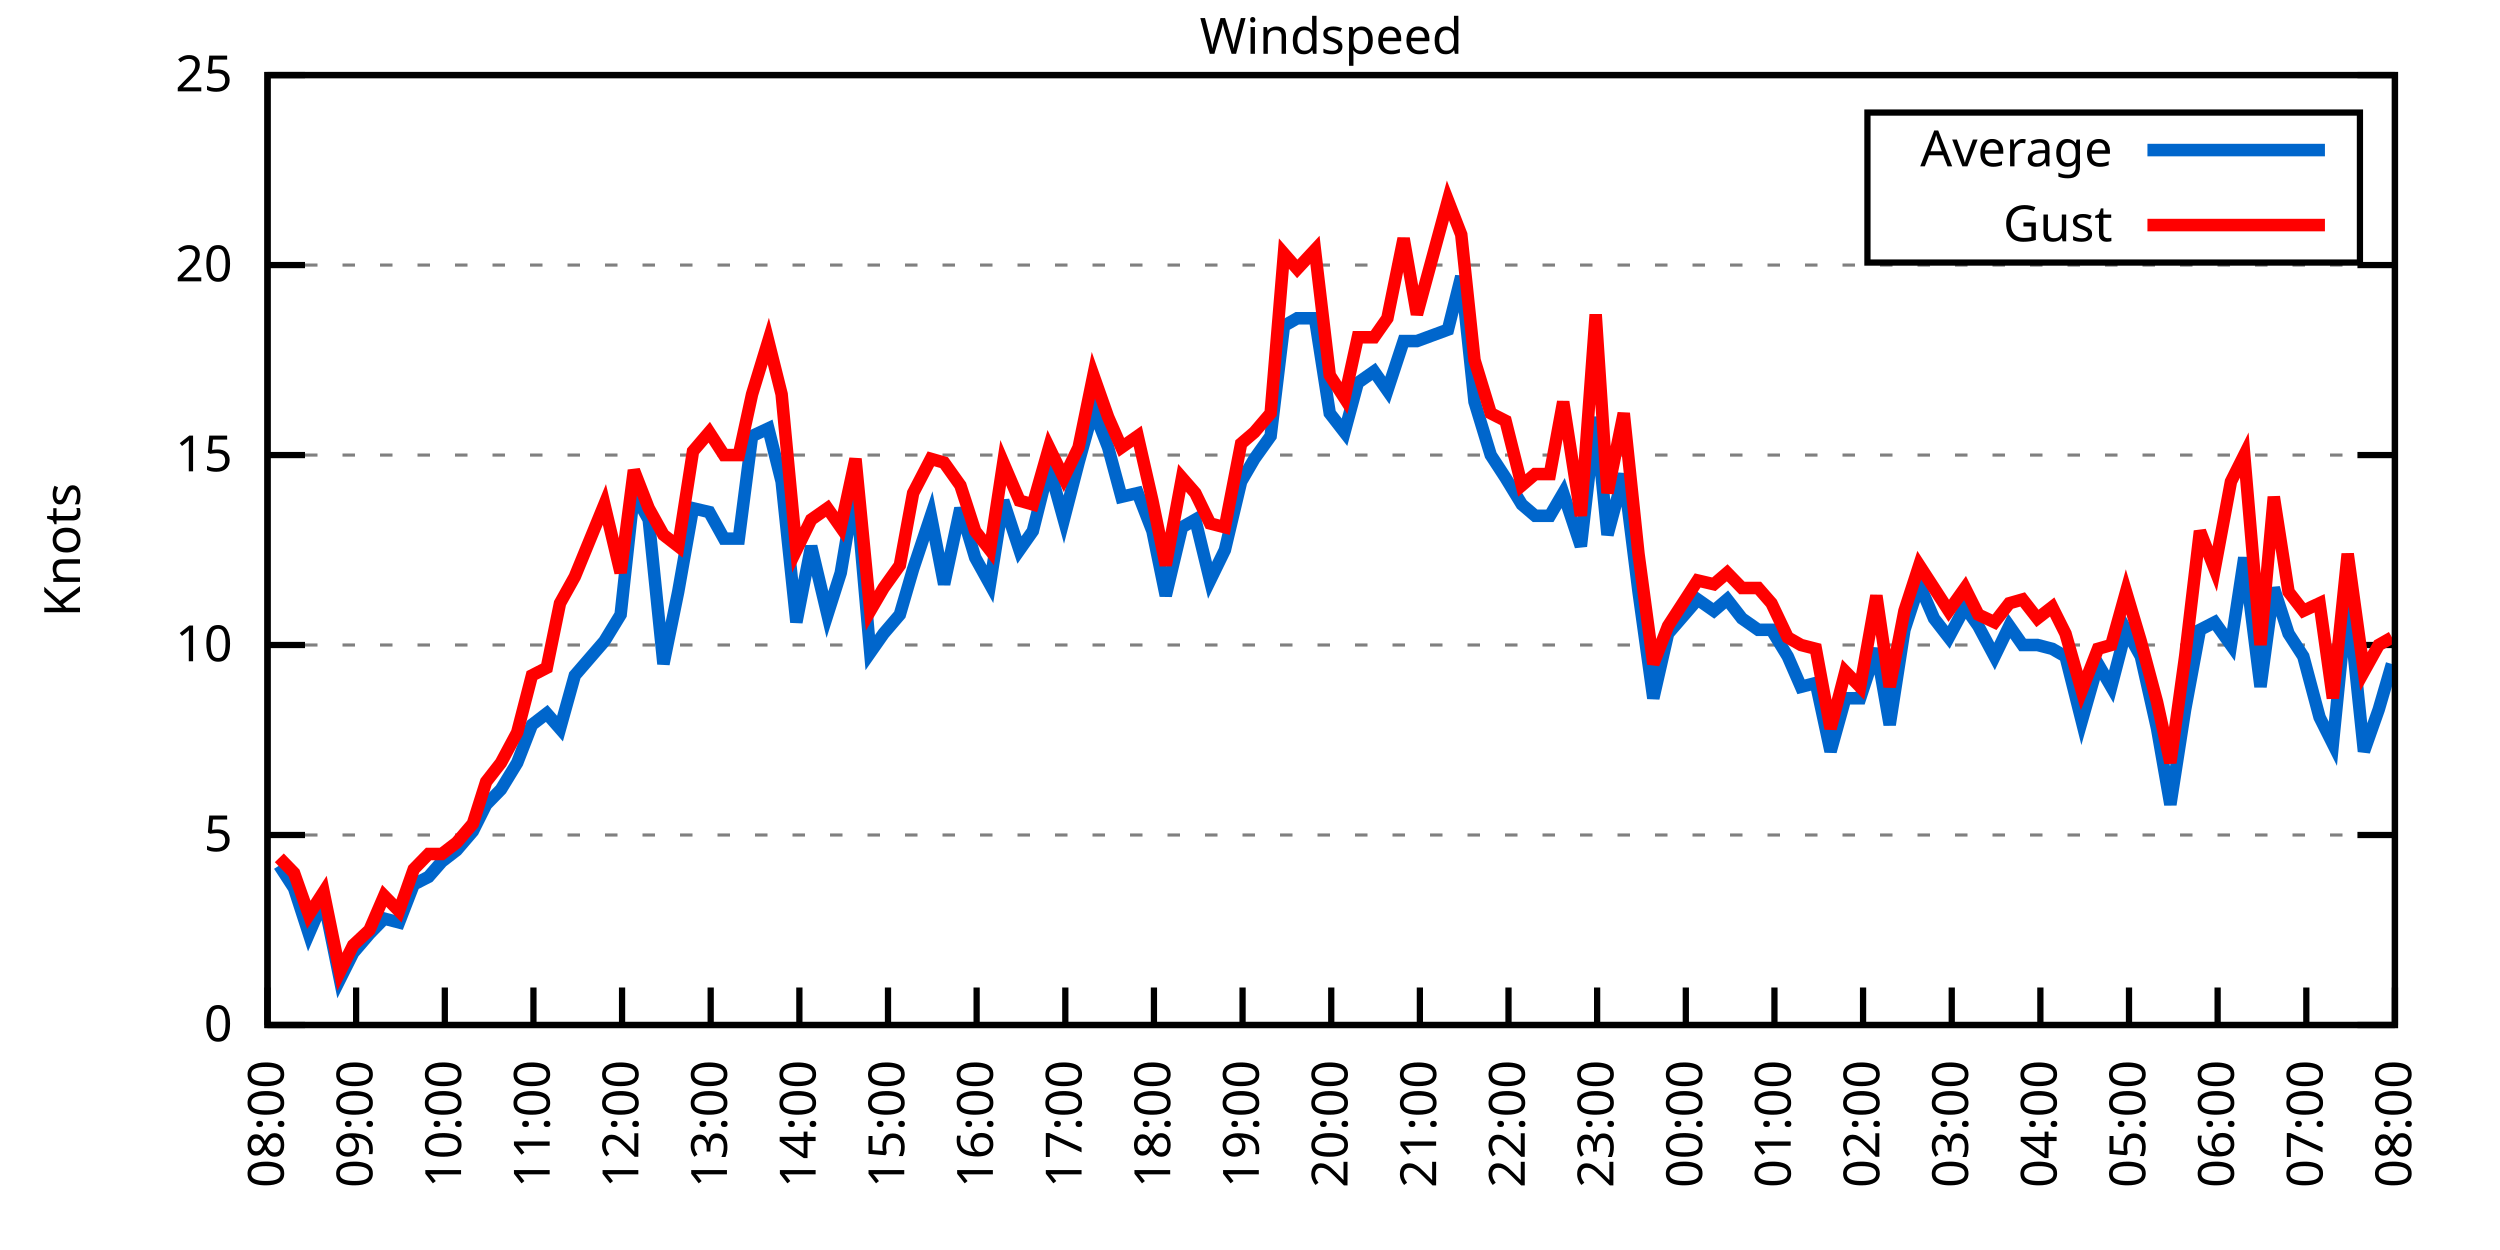
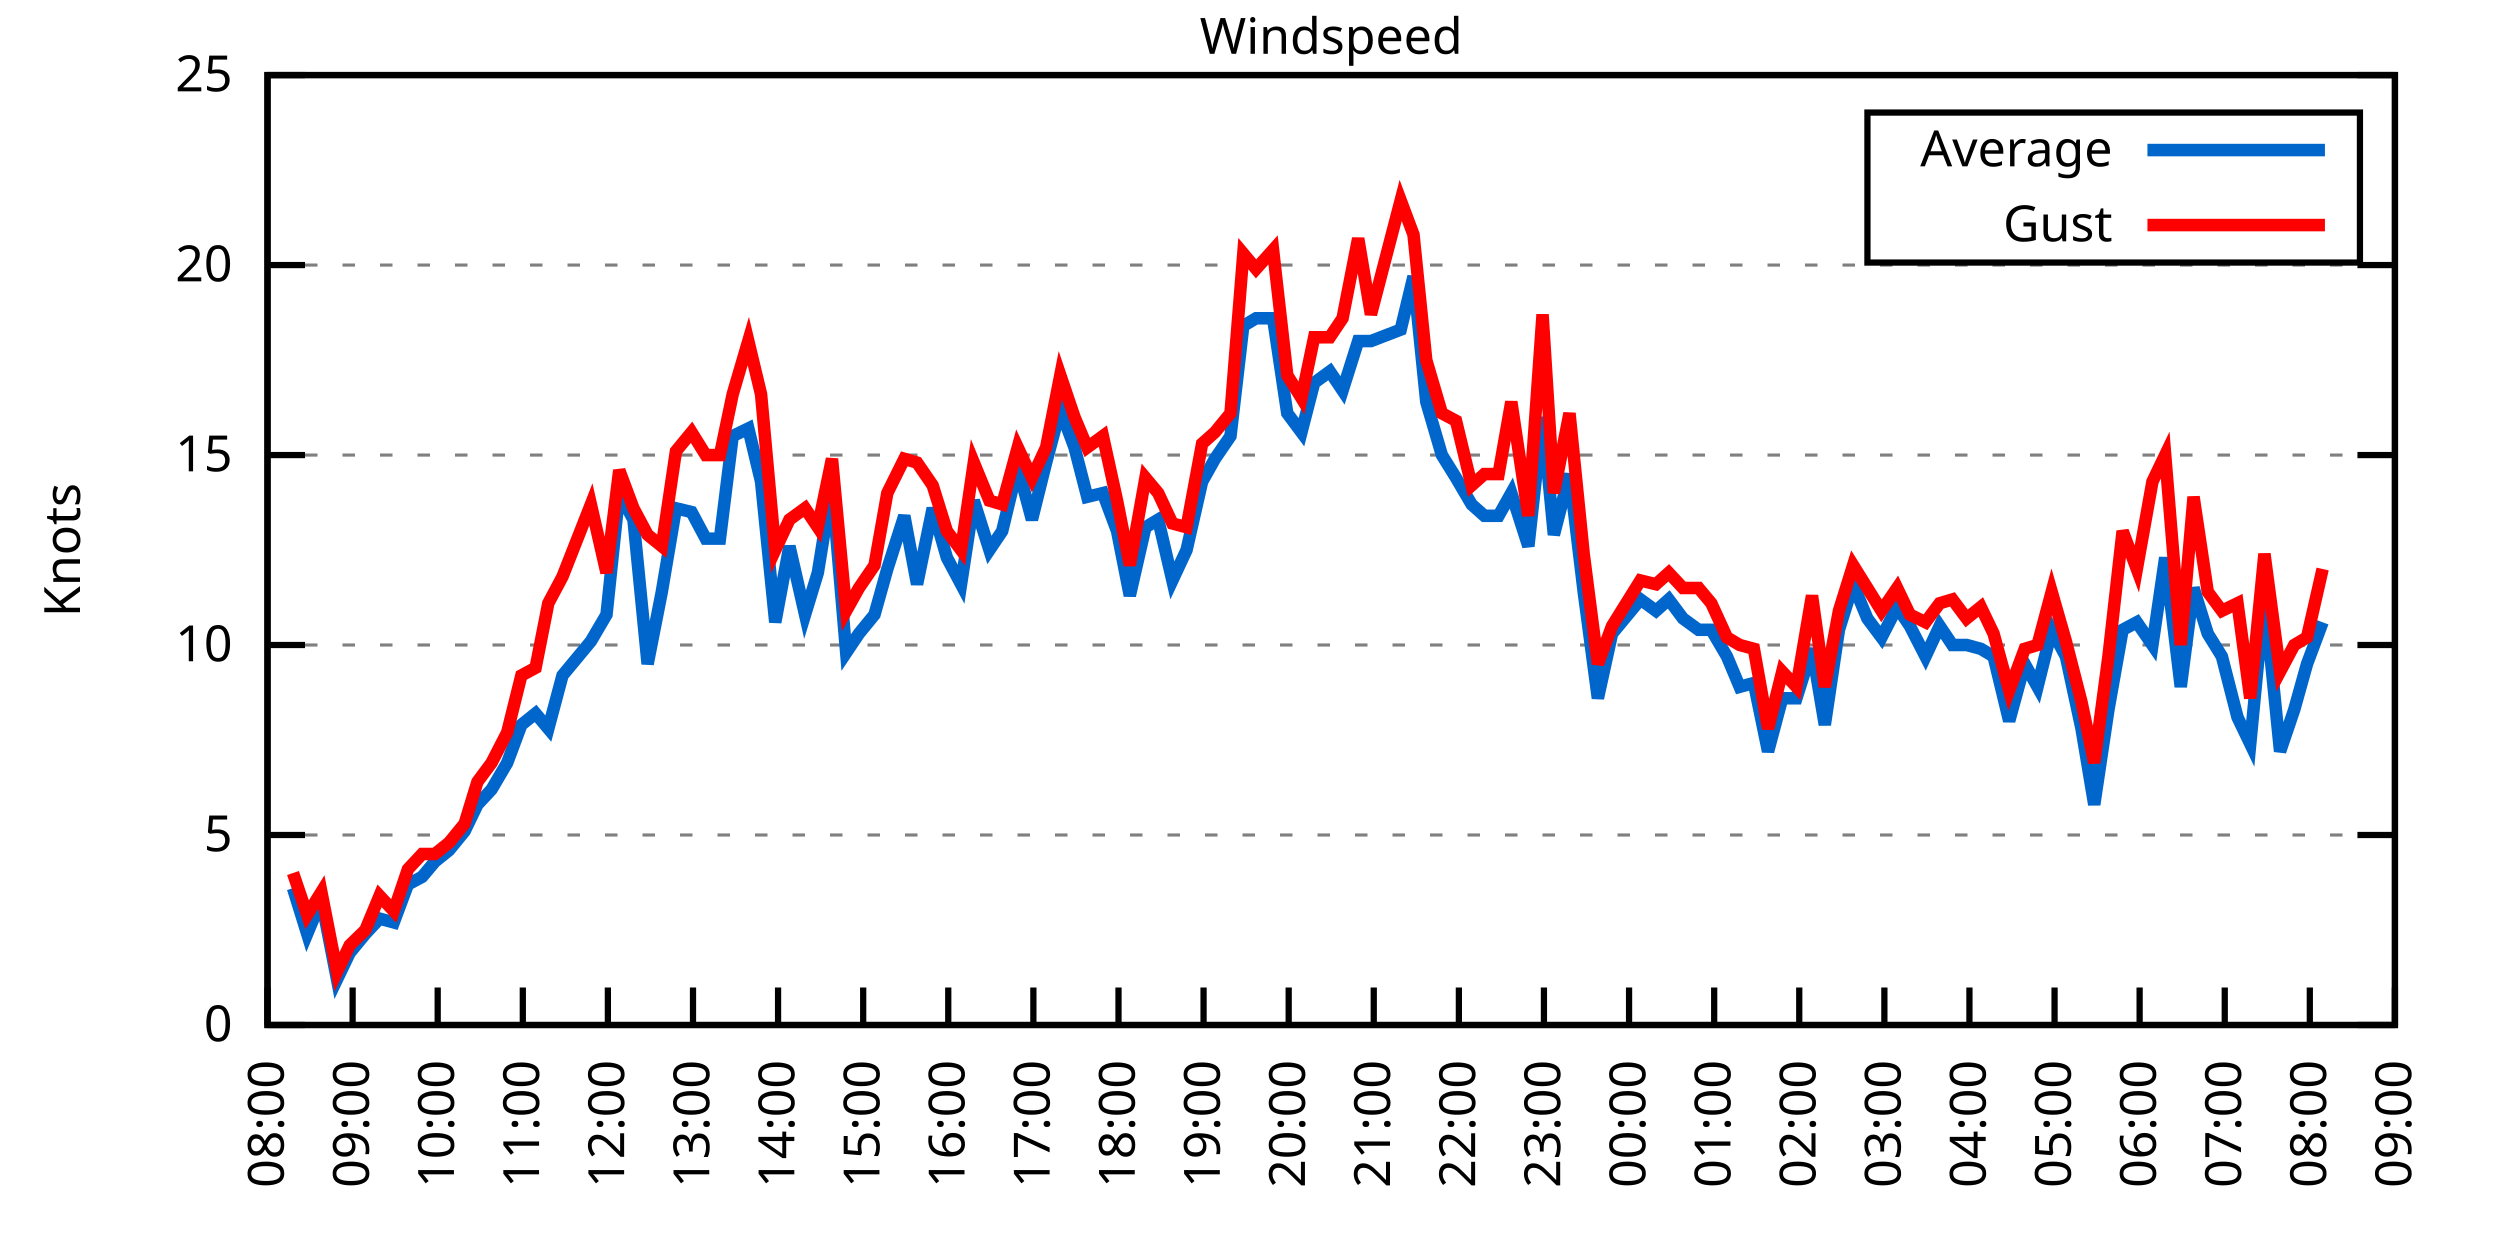
<svg xmlns="http://www.w3.org/2000/svg" xmlns:xlink="http://www.w3.org/1999/xlink" width="400" height="200" viewBox="0 0 400 200">
  <g id="gnuplot_canvas">
    <rect x="0" y="0" width="400" height="200" fill="none" />
    <defs>
      <circle id="gpDot" r="0.5" stroke-width="0.5" stroke="currentColor" />
      <path id="gpPt0" stroke-width="0.333" stroke="currentColor" d="M-1,0 h2 M0,-1 v2" />
      <path id="gpPt1" stroke-width="0.333" stroke="currentColor" d="M-1,-1 L1,1 M1,-1 L-1,1" />
      <path id="gpPt2" stroke-width="0.333" stroke="currentColor" d="M-1,0 L1,0 M0,-1 L0,1 M-1,-1 L1,1 M-1,1 L1,-1" />
      <rect id="gpPt3" stroke-width="0.333" stroke="currentColor" x="-1" y="-1" width="2" height="2" />
      <rect id="gpPt4" stroke-width="0.333" stroke="currentColor" fill="currentColor" x="-1" y="-1" width="2" height="2" />
      <circle id="gpPt5" stroke-width="0.333" stroke="currentColor" cx="0" cy="0" r="1" />
      <use xlink:href="#gpPt5" id="gpPt6" fill="currentColor" stroke="none" />
      <path id="gpPt7" stroke-width="0.333" stroke="currentColor" d="M0,-1.33 L-1.33,0.67 L1.33,0.67 z" />
      <use xlink:href="#gpPt7" id="gpPt8" fill="currentColor" stroke="none" />
      <use xlink:href="#gpPt7" id="gpPt9" stroke="currentColor" transform="rotate(180)" />
      <use xlink:href="#gpPt9" id="gpPt10" fill="currentColor" stroke="none" />
      <use xlink:href="#gpPt3" id="gpPt11" stroke="currentColor" transform="rotate(45)" />
      <use xlink:href="#gpPt11" id="gpPt12" fill="currentColor" stroke="none" />
      <path id="gpPt13" stroke-width="0.333" stroke="currentColor" d="M0,1.330 L1.265,0.411 L0.782,-1.067 L-0.782,-1.076 L-1.265,0.411 z" />
      <use xlink:href="#gpPt13" id="gpPt14" fill="currentColor" stroke="none" />
      <filter id="textbox" filterUnits="objectBoundingBox" x="0" y="0" height="1" width="1">
        <feFlood flood-color="white" flood-opacity="1" result="bgnd" />
        <feComposite in="SourceGraphic" in2="bgnd" operator="atop" />
      </filter>
      <filter id="greybox" filterUnits="objectBoundingBox" x="0" y="0" height="1" width="1">
        <feFlood flood-color="lightgrey" flood-opacity="1" result="grey" />
        <feComposite in="SourceGraphic" in2="grey" operator="atop" />
      </filter>
    </defs>
    <g fill="none" color="white" stroke="currentColor" stroke-width="1.00" stroke-linecap="butt" stroke-linejoin="miter">
</g>
    <g fill="none" color="black" stroke="currentColor" stroke-width="1.00" stroke-linecap="butt" stroke-linejoin="miter">
      <g stroke="none" shape-rendering="crispEdges">
        <polygon fill="rgb(255, 255, 255)" points="42.80,164.00 383.18,164.00 383.18,12.02 42.80,12.02 " />
      </g>
    </g>
    <g fill="none" color="black" stroke="currentColor" stroke-width="1.00" stroke-linecap="butt" stroke-linejoin="miter">
</g>
    <g fill="none" color="black" stroke="black" stroke-width="0.50" stroke-linecap="butt" stroke-linejoin="miter">
</g>
    <g fill="none" color="gray" stroke="currentColor" stroke-width="0.50" stroke-linecap="butt" stroke-linejoin="miter">
      <path stroke="gray" stroke-dasharray="2,4" class="gridline" d="M42.80,164.00 L383.19,164.00  " />
    </g>
    <g fill="none" color="gray" stroke="gray" stroke-width="1.00" stroke-linecap="butt" stroke-linejoin="miter">
</g>
    <g fill="none" color="black" stroke="currentColor" stroke-width="1.00" stroke-linecap="butt" stroke-linejoin="miter">
      <path stroke="black" d="M42.80,164.00 L48.80,164.00 M383.19,164.00 L377.19,164.00  " />
      <g transform="translate(37.20,166.60)" stroke="none" fill="black" font-family="Sans" font-size="8.00" text-anchor="end">
        <text>
          <tspan font-family="Sans"> 0</tspan>
        </text>
      </g>
    </g>
    <g fill="none" color="black" stroke="currentColor" stroke-width="1.00" stroke-linecap="butt" stroke-linejoin="miter">
</g>
    <g fill="none" color="black" stroke="black" stroke-width="0.50" stroke-linecap="butt" stroke-linejoin="miter">
</g>
    <g fill="none" color="gray" stroke="currentColor" stroke-width="0.50" stroke-linecap="butt" stroke-linejoin="miter">
      <path stroke="gray" stroke-dasharray="2,4" class="gridline" d="M42.80,133.60 L383.19,133.60  " />
    </g>
    <g fill="none" color="gray" stroke="gray" stroke-width="1.00" stroke-linecap="butt" stroke-linejoin="miter">
</g>
    <g fill="none" color="black" stroke="currentColor" stroke-width="1.00" stroke-linecap="butt" stroke-linejoin="miter">
      <path stroke="black" d="M42.80,133.60 L48.80,133.60 M383.19,133.60 L377.19,133.60  " />
      <g transform="translate(37.20,136.20)" stroke="none" fill="black" font-family="Sans" font-size="8.00" text-anchor="end">
        <text>
          <tspan font-family="Sans"> 5</tspan>
        </text>
      </g>
    </g>
    <g fill="none" color="black" stroke="currentColor" stroke-width="1.00" stroke-linecap="butt" stroke-linejoin="miter">
</g>
    <g fill="none" color="black" stroke="black" stroke-width="0.50" stroke-linecap="butt" stroke-linejoin="miter">
</g>
    <g fill="none" color="gray" stroke="currentColor" stroke-width="0.50" stroke-linecap="butt" stroke-linejoin="miter">
      <path stroke="gray" stroke-dasharray="2,4" class="gridline" d="M42.80,103.20 L383.19,103.20  " />
    </g>
    <g fill="none" color="gray" stroke="gray" stroke-width="1.00" stroke-linecap="butt" stroke-linejoin="miter">
</g>
    <g fill="none" color="black" stroke="currentColor" stroke-width="1.00" stroke-linecap="butt" stroke-linejoin="miter">
      <path stroke="black" d="M42.80,103.20 L48.80,103.20 M383.19,103.20 L377.19,103.20  " />
      <g transform="translate(37.20,105.80)" stroke="none" fill="black" font-family="Sans" font-size="8.00" text-anchor="end">
        <text>
          <tspan font-family="Sans"> 10</tspan>
        </text>
      </g>
    </g>
    <g fill="none" color="black" stroke="currentColor" stroke-width="1.00" stroke-linecap="butt" stroke-linejoin="miter">
</g>
    <g fill="none" color="black" stroke="black" stroke-width="0.50" stroke-linecap="butt" stroke-linejoin="miter">
</g>
    <g fill="none" color="gray" stroke="currentColor" stroke-width="0.50" stroke-linecap="butt" stroke-linejoin="miter">
      <path stroke="gray" stroke-dasharray="2,4" class="gridline" d="M42.80,72.81 L383.19,72.81  " />
    </g>
    <g fill="none" color="gray" stroke="gray" stroke-width="1.00" stroke-linecap="butt" stroke-linejoin="miter">
</g>
    <g fill="none" color="black" stroke="currentColor" stroke-width="1.00" stroke-linecap="butt" stroke-linejoin="miter">
      <path stroke="black" d="M42.80,72.81 L48.80,72.81 M383.19,72.81 L377.19,72.81  " />
      <g transform="translate(37.20,75.41)" stroke="none" fill="black" font-family="Sans" font-size="8.00" text-anchor="end">
        <text>
          <tspan font-family="Sans"> 15</tspan>
        </text>
      </g>
    </g>
    <g fill="none" color="black" stroke="currentColor" stroke-width="1.00" stroke-linecap="butt" stroke-linejoin="miter">
</g>
    <g fill="none" color="black" stroke="black" stroke-width="0.50" stroke-linecap="butt" stroke-linejoin="miter">
</g>
    <g fill="none" color="gray" stroke="currentColor" stroke-width="0.50" stroke-linecap="butt" stroke-linejoin="miter">
      <path stroke="gray" stroke-dasharray="2,4" class="gridline" d="M42.80,42.41 L383.19,42.41  " />
    </g>
    <g fill="none" color="gray" stroke="gray" stroke-width="1.00" stroke-linecap="butt" stroke-linejoin="miter">
</g>
    <g fill="none" color="black" stroke="currentColor" stroke-width="1.00" stroke-linecap="butt" stroke-linejoin="miter">
      <path stroke="black" d="M42.80,42.41 L48.80,42.41 M383.19,42.41 L377.19,42.41  " />
      <g transform="translate(37.20,45.01)" stroke="none" fill="black" font-family="Sans" font-size="8.00" text-anchor="end">
        <text>
          <tspan font-family="Sans"> 20</tspan>
        </text>
      </g>
    </g>
    <g fill="none" color="black" stroke="currentColor" stroke-width="1.00" stroke-linecap="butt" stroke-linejoin="miter">
</g>
    <g fill="none" color="black" stroke="black" stroke-width="0.50" stroke-linecap="butt" stroke-linejoin="miter">
</g>
    <g fill="none" color="gray" stroke="currentColor" stroke-width="0.50" stroke-linecap="butt" stroke-linejoin="miter">
      <path stroke="gray" stroke-dasharray="2,4" class="gridline" d="M42.80,12.01 L383.19,12.01  " />
    </g>
    <g fill="none" color="gray" stroke="gray" stroke-width="1.00" stroke-linecap="butt" stroke-linejoin="miter">
</g>
    <g fill="none" color="black" stroke="currentColor" stroke-width="1.00" stroke-linecap="butt" stroke-linejoin="miter">
      <path stroke="black" d="M42.80,12.01 L48.80,12.01 M383.19,12.01 L377.19,12.01  " />
      <g transform="translate(37.20,14.61)" stroke="none" fill="black" font-family="Sans" font-size="8.00" text-anchor="end">
        <text>
          <tspan font-family="Sans"> 25</tspan>
        </text>
      </g>
    </g>
    <g fill="none" color="black" stroke="currentColor" stroke-width="1.00" stroke-linecap="butt" stroke-linejoin="miter">
      <path stroke="black" d="M42.80,164.00 L42.80,158.00  " />
      <g transform="translate(45.40,169.60) rotate(270.00)" stroke="none" fill="black" font-family="Sans" font-size="8.00" text-anchor="end">
        <text>
          <tspan font-family="Sans">08:00</tspan>
        </text>
      </g>
    </g>
    <g fill="none" color="black" stroke="currentColor" stroke-width="1.00" stroke-linecap="butt" stroke-linejoin="miter">
-       <path stroke="black" d="M56.98,164.00 L56.98,158.00  " />
-       <g transform="translate(59.58,169.60) rotate(270.00)" stroke="none" fill="black" font-family="Sans" font-size="8.00" text-anchor="end">
+       <path stroke="black" d="M56.42,164.00 L56.42,158.00  " />
+       <g transform="translate(59.02,169.60) rotate(270.00)" stroke="none" fill="black" font-family="Sans" font-size="8.00" text-anchor="end">
        <text>
          <tspan font-family="Sans">09:00</tspan>
        </text>
      </g>
    </g>
    <g fill="none" color="black" stroke="currentColor" stroke-width="1.00" stroke-linecap="butt" stroke-linejoin="miter">
-       <path stroke="black" d="M71.17,164.00 L71.17,158.00  " />
-       <g transform="translate(73.77,169.60) rotate(270.00)" stroke="none" fill="black" font-family="Sans" font-size="8.00" text-anchor="end">
+       <path stroke="black" d="M70.03,164.00 L70.03,158.00  " />
+       <g transform="translate(72.63,169.60) rotate(270.00)" stroke="none" fill="black" font-family="Sans" font-size="8.00" text-anchor="end">
        <text>
          <tspan font-family="Sans">10:00</tspan>
        </text>
      </g>
    </g>
    <g fill="none" color="black" stroke="currentColor" stroke-width="1.00" stroke-linecap="butt" stroke-linejoin="miter">
-       <path stroke="black" d="M85.35,164.00 L85.35,158.00  " />
-       <g transform="translate(87.95,169.60) rotate(270.00)" stroke="none" fill="black" font-family="Sans" font-size="8.00" text-anchor="end">
+       <path stroke="black" d="M83.65,164.00 L83.65,158.00  " />
+       <g transform="translate(86.25,169.60) rotate(270.00)" stroke="none" fill="black" font-family="Sans" font-size="8.00" text-anchor="end">
        <text>
          <tspan font-family="Sans">11:00</tspan>
        </text>
      </g>
    </g>
    <g fill="none" color="black" stroke="currentColor" stroke-width="1.00" stroke-linecap="butt" stroke-linejoin="miter">
-       <path stroke="black" d="M99.53,164.00 L99.53,158.00  " />
-       <g transform="translate(102.13,169.60) rotate(270.00)" stroke="none" fill="black" font-family="Sans" font-size="8.00" text-anchor="end">
+       <path stroke="black" d="M97.26,164.00 L97.26,158.00  " />
+       <g transform="translate(99.86,169.60) rotate(270.00)" stroke="none" fill="black" font-family="Sans" font-size="8.00" text-anchor="end">
        <text>
          <tspan font-family="Sans">12:00</tspan>
        </text>
      </g>
    </g>
    <g fill="none" color="black" stroke="currentColor" stroke-width="1.00" stroke-linecap="butt" stroke-linejoin="miter">
-       <path stroke="black" d="M113.71,164.00 L113.71,158.00  " />
-       <g transform="translate(116.31,169.60) rotate(270.00)" stroke="none" fill="black" font-family="Sans" font-size="8.00" text-anchor="end">
+       <path stroke="black" d="M110.88,164.00 L110.88,158.00  " />
+       <g transform="translate(113.48,169.60) rotate(270.00)" stroke="none" fill="black" font-family="Sans" font-size="8.00" text-anchor="end">
        <text>
          <tspan font-family="Sans">13:00</tspan>
        </text>
      </g>
    </g>
    <g fill="none" color="black" stroke="currentColor" stroke-width="1.00" stroke-linecap="butt" stroke-linejoin="miter">
-       <path stroke="black" d="M127.90,164.00 L127.90,158.00  " />
-       <g transform="translate(130.50,169.60) rotate(270.00)" stroke="none" fill="black" font-family="Sans" font-size="8.00" text-anchor="end">
+       <path stroke="black" d="M124.49,164.00 L124.49,158.00  " />
+       <g transform="translate(127.09,169.60) rotate(270.00)" stroke="none" fill="black" font-family="Sans" font-size="8.00" text-anchor="end">
        <text>
          <tspan font-family="Sans">14:00</tspan>
        </text>
      </g>
    </g>
    <g fill="none" color="black" stroke="currentColor" stroke-width="1.00" stroke-linecap="butt" stroke-linejoin="miter">
-       <path stroke="black" d="M142.08,164.00 L142.08,158.00  " />
-       <g transform="translate(144.68,169.60) rotate(270.00)" stroke="none" fill="black" font-family="Sans" font-size="8.00" text-anchor="end">
+       <path stroke="black" d="M138.11,164.00 L138.11,158.00  " />
+       <g transform="translate(140.71,169.60) rotate(270.00)" stroke="none" fill="black" font-family="Sans" font-size="8.00" text-anchor="end">
        <text>
          <tspan font-family="Sans">15:00</tspan>
        </text>
      </g>
    </g>
    <g fill="none" color="black" stroke="currentColor" stroke-width="1.00" stroke-linecap="butt" stroke-linejoin="miter">
-       <path stroke="black" d="M156.26,164.00 L156.26,158.00  " />
-       <g transform="translate(158.86,169.60) rotate(270.00)" stroke="none" fill="black" font-family="Sans" font-size="8.00" text-anchor="end">
+       <path stroke="black" d="M151.72,164.00 L151.72,158.00  " />
+       <g transform="translate(154.32,169.60) rotate(270.00)" stroke="none" fill="black" font-family="Sans" font-size="8.00" text-anchor="end">
        <text>
          <tspan font-family="Sans">16:00</tspan>
        </text>
      </g>
    </g>
    <g fill="none" color="black" stroke="currentColor" stroke-width="1.00" stroke-linecap="butt" stroke-linejoin="miter">
-       <path stroke="black" d="M170.45,164.00 L170.45,158.00  " />
-       <g transform="translate(173.05,169.60) rotate(270.00)" stroke="none" fill="black" font-family="Sans" font-size="8.00" text-anchor="end">
+       <path stroke="black" d="M165.34,164.00 L165.34,158.00  " />
+       <g transform="translate(167.94,169.60) rotate(270.00)" stroke="none" fill="black" font-family="Sans" font-size="8.00" text-anchor="end">
        <text>
          <tspan font-family="Sans">17:00</tspan>
        </text>
      </g>
    </g>
    <g fill="none" color="black" stroke="currentColor" stroke-width="1.00" stroke-linecap="butt" stroke-linejoin="miter">
-       <path stroke="black" d="M184.63,164.00 L184.63,158.00  " />
-       <g transform="translate(187.23,169.60) rotate(270.00)" stroke="none" fill="black" font-family="Sans" font-size="8.00" text-anchor="end">
+       <path stroke="black" d="M178.96,164.00 L178.96,158.00  " />
+       <g transform="translate(181.56,169.60) rotate(270.00)" stroke="none" fill="black" font-family="Sans" font-size="8.00" text-anchor="end">
        <text>
          <tspan font-family="Sans">18:00</tspan>
        </text>
      </g>
    </g>
    <g fill="none" color="black" stroke="currentColor" stroke-width="1.00" stroke-linecap="butt" stroke-linejoin="miter">
-       <path stroke="black" d="M198.81,164.00 L198.81,158.00  " />
-       <g transform="translate(201.41,169.60) rotate(270.00)" stroke="none" fill="black" font-family="Sans" font-size="8.00" text-anchor="end">
+       <path stroke="black" d="M192.57,164.00 L192.57,158.00  " />
+       <g transform="translate(195.17,169.60) rotate(270.00)" stroke="none" fill="black" font-family="Sans" font-size="8.00" text-anchor="end">
        <text>
          <tspan font-family="Sans">19:00</tspan>
        </text>
      </g>
    </g>
    <g fill="none" color="black" stroke="currentColor" stroke-width="1.00" stroke-linecap="butt" stroke-linejoin="miter">
-       <path stroke="black" d="M213.00,164.00 L213.00,158.00  " />
-       <g transform="translate(215.60,169.60) rotate(270.00)" stroke="none" fill="black" font-family="Sans" font-size="8.00" text-anchor="end">
+       <path stroke="black" d="M206.19,164.00 L206.19,158.00  " />
+       <g transform="translate(208.79,169.60) rotate(270.00)" stroke="none" fill="black" font-family="Sans" font-size="8.00" text-anchor="end">
        <text>
          <tspan font-family="Sans">20:00</tspan>
        </text>
      </g>
    </g>
    <g fill="none" color="black" stroke="currentColor" stroke-width="1.00" stroke-linecap="butt" stroke-linejoin="miter">
-       <path stroke="black" d="M227.18,164.00 L227.18,158.00  " />
-       <g transform="translate(229.78,169.60) rotate(270.00)" stroke="none" fill="black" font-family="Sans" font-size="8.00" text-anchor="end">
+       <path stroke="black" d="M219.80,164.00 L219.80,158.00  " />
+       <g transform="translate(222.40,169.60) rotate(270.00)" stroke="none" fill="black" font-family="Sans" font-size="8.00" text-anchor="end">
        <text>
          <tspan font-family="Sans">21:00</tspan>
        </text>
      </g>
    </g>
    <g fill="none" color="black" stroke="currentColor" stroke-width="1.00" stroke-linecap="butt" stroke-linejoin="miter">
-       <path stroke="black" d="M241.36,164.00 L241.36,158.00  " />
-       <g transform="translate(243.96,169.60) rotate(270.00)" stroke="none" fill="black" font-family="Sans" font-size="8.00" text-anchor="end">
+       <path stroke="black" d="M233.42,164.00 L233.42,158.00  " />
+       <g transform="translate(236.02,169.60) rotate(270.00)" stroke="none" fill="black" font-family="Sans" font-size="8.00" text-anchor="end">
        <text>
          <tspan font-family="Sans">22:00</tspan>
        </text>
      </g>
    </g>
    <g fill="none" color="black" stroke="currentColor" stroke-width="1.00" stroke-linecap="butt" stroke-linejoin="miter">
-       <path stroke="black" d="M255.54,164.00 L255.54,158.00  " />
-       <g transform="translate(258.14,169.60) rotate(270.00)" stroke="none" fill="black" font-family="Sans" font-size="8.00" text-anchor="end">
+       <path stroke="black" d="M247.03,164.00 L247.03,158.00  " />
+       <g transform="translate(249.63,169.60) rotate(270.00)" stroke="none" fill="black" font-family="Sans" font-size="8.00" text-anchor="end">
        <text>
          <tspan font-family="Sans">23:00</tspan>
        </text>
      </g>
    </g>
    <g fill="none" color="black" stroke="currentColor" stroke-width="1.00" stroke-linecap="butt" stroke-linejoin="miter">
-       <path stroke="black" d="M269.73,164.00 L269.73,158.00  " />
-       <g transform="translate(272.33,169.60) rotate(270.00)" stroke="none" fill="black" font-family="Sans" font-size="8.00" text-anchor="end">
+       <path stroke="black" d="M260.65,164.00 L260.65,158.00  " />
+       <g transform="translate(263.25,169.60) rotate(270.00)" stroke="none" fill="black" font-family="Sans" font-size="8.00" text-anchor="end">
        <text>
          <tspan font-family="Sans">00:00</tspan>
        </text>
      </g>
    </g>
    <g fill="none" color="black" stroke="currentColor" stroke-width="1.00" stroke-linecap="butt" stroke-linejoin="miter">
-       <path stroke="black" d="M283.91,164.00 L283.91,158.00  " />
-       <g transform="translate(286.51,169.60) rotate(270.00)" stroke="none" fill="black" font-family="Sans" font-size="8.00" text-anchor="end">
+       <path stroke="black" d="M274.27,164.00 L274.27,158.00  " />
+       <g transform="translate(276.87,169.60) rotate(270.00)" stroke="none" fill="black" font-family="Sans" font-size="8.00" text-anchor="end">
        <text>
          <tspan font-family="Sans">01:00</tspan>
        </text>
      </g>
    </g>
    <g fill="none" color="black" stroke="currentColor" stroke-width="1.00" stroke-linecap="butt" stroke-linejoin="miter">
-       <path stroke="black" d="M298.09,164.00 L298.09,158.00  " />
-       <g transform="translate(300.69,169.60) rotate(270.00)" stroke="none" fill="black" font-family="Sans" font-size="8.00" text-anchor="end">
+       <path stroke="black" d="M287.88,164.00 L287.88,158.00  " />
+       <g transform="translate(290.48,169.60) rotate(270.00)" stroke="none" fill="black" font-family="Sans" font-size="8.00" text-anchor="end">
        <text>
          <tspan font-family="Sans">02:00</tspan>
        </text>
      </g>
    </g>
    <g fill="none" color="black" stroke="currentColor" stroke-width="1.00" stroke-linecap="butt" stroke-linejoin="miter">
-       <path stroke="black" d="M312.28,164.00 L312.28,158.00  " />
-       <g transform="translate(314.88,169.60) rotate(270.00)" stroke="none" fill="black" font-family="Sans" font-size="8.00" text-anchor="end">
+       <path stroke="black" d="M301.50,164.00 L301.50,158.00  " />
+       <g transform="translate(304.10,169.60) rotate(270.00)" stroke="none" fill="black" font-family="Sans" font-size="8.00" text-anchor="end">
        <text>
          <tspan font-family="Sans">03:00</tspan>
        </text>
      </g>
    </g>
    <g fill="none" color="black" stroke="currentColor" stroke-width="1.00" stroke-linecap="butt" stroke-linejoin="miter">
-       <path stroke="black" d="M326.46,164.00 L326.46,158.00  " />
-       <g transform="translate(329.06,169.60) rotate(270.00)" stroke="none" fill="black" font-family="Sans" font-size="8.00" text-anchor="end">
+       <path stroke="black" d="M315.11,164.00 L315.11,158.00  " />
+       <g transform="translate(317.71,169.60) rotate(270.00)" stroke="none" fill="black" font-family="Sans" font-size="8.00" text-anchor="end">
        <text>
          <tspan font-family="Sans">04:00</tspan>
        </text>
      </g>
    </g>
    <g fill="none" color="black" stroke="currentColor" stroke-width="1.00" stroke-linecap="butt" stroke-linejoin="miter">
-       <path stroke="black" d="M340.64,164.00 L340.64,158.00  " />
-       <g transform="translate(343.24,169.60) rotate(270.00)" stroke="none" fill="black" font-family="Sans" font-size="8.00" text-anchor="end">
+       <path stroke="black" d="M328.73,164.00 L328.73,158.00  " />
+       <g transform="translate(331.33,169.60) rotate(270.00)" stroke="none" fill="black" font-family="Sans" font-size="8.00" text-anchor="end">
        <text>
          <tspan font-family="Sans">05:00</tspan>
        </text>
      </g>
    </g>
    <g fill="none" color="black" stroke="currentColor" stroke-width="1.00" stroke-linecap="butt" stroke-linejoin="miter">
-       <path stroke="black" d="M354.82,164.00 L354.82,158.00  " />
-       <g transform="translate(357.42,169.60) rotate(270.00)" stroke="none" fill="black" font-family="Sans" font-size="8.00" text-anchor="end">
+       <path stroke="black" d="M342.34,164.00 L342.34,158.00  " />
+       <g transform="translate(344.94,169.60) rotate(270.00)" stroke="none" fill="black" font-family="Sans" font-size="8.00" text-anchor="end">
        <text>
          <tspan font-family="Sans">06:00</tspan>
        </text>
      </g>
    </g>
    <g fill="none" color="black" stroke="currentColor" stroke-width="1.00" stroke-linecap="butt" stroke-linejoin="miter">
-       <path stroke="black" d="M369.01,164.00 L369.01,158.00  " />
-       <g transform="translate(371.61,169.60) rotate(270.00)" stroke="none" fill="black" font-family="Sans" font-size="8.00" text-anchor="end">
+       <path stroke="black" d="M355.96,164.00 L355.96,158.00  " />
+       <g transform="translate(358.56,169.60) rotate(270.00)" stroke="none" fill="black" font-family="Sans" font-size="8.00" text-anchor="end">
        <text>
          <tspan font-family="Sans">07:00</tspan>
+         </text>
+       </g>
+     </g>
+     <g fill="none" color="black" stroke="currentColor" stroke-width="1.00" stroke-linecap="butt" stroke-linejoin="miter">
+       <path stroke="black" d="M369.57,164.00 L369.57,158.00  " />
+       <g transform="translate(372.17,169.60) rotate(270.00)" stroke="none" fill="black" font-family="Sans" font-size="8.00" text-anchor="end">
+         <text>
+           <tspan font-family="Sans">08:00</tspan>
        </text>
      </g>
    </g>
    <g fill="none" color="black" stroke="currentColor" stroke-width="1.00" stroke-linecap="butt" stroke-linejoin="miter">
      <path stroke="black" d="M383.19,164.00 L383.19,158.00  " />
      <g transform="translate(385.79,169.60) rotate(270.00)" stroke="none" fill="black" font-family="Sans" font-size="8.00" text-anchor="end">
        <text>
-           <tspan font-family="Sans">08:00</tspan>
+           <tspan font-family="Sans">09:00</tspan>
        </text>
      </g>
    </g>
    <g fill="none" color="black" stroke="currentColor" stroke-width="1.00" stroke-linecap="butt" stroke-linejoin="miter">
</g>
    <g fill="none" color="black" stroke="currentColor" stroke-width="1.00" stroke-linecap="butt" stroke-linejoin="miter">
      <path stroke="black" d="M42.80,12.01 L42.80,164.00 L383.19,164.00 L383.19,12.01 L42.80,12.01 Z  " />
    </g>
    <g fill="none" color="black" stroke="currentColor" stroke-width="1.00" stroke-linecap="butt" stroke-linejoin="miter">
</g>
    <g fill="none" color="black" stroke="currentColor" stroke-width="1.00" stroke-linecap="butt" stroke-linejoin="miter">
      <path stroke="black" d="M298.79,42.01 L298.79,18.01 L377.59,18.01 L377.59,42.01 L298.79,42.01 Z  " />
    </g>
    <g id="Windspeed_plot_1">
      <g fill="none" color="white" stroke="black" stroke-width="2.00" stroke-linecap="butt" stroke-linejoin="miter">
</g>
      <g fill="none" color="black" stroke="currentColor" stroke-width="2.00" stroke-linecap="butt" stroke-linejoin="miter">
        <g transform="translate(337.99,26.61)" stroke="none" fill="black" font-family="Sans" font-size="8.00" text-anchor="end">
          <text>
            <tspan font-family="Sans">Average</tspan>
          </text>
        </g>
      </g>
      <g fill="none" color="black" stroke="currentColor" stroke-width="2.00" stroke-linecap="butt" stroke-linejoin="miter">
-         <path stroke="rgb(  0, 102, 204)" d="M343.59,24.01 L371.99,24.01 M44.69,138.47 L47.05,142.11 L49.42,149.41 L51.78,143.94 L54.38,156.70 L56.51,152.45   L59.11,149.41 L61.47,146.98 L63.84,147.59 L66.20,141.51 L68.57,140.29 L70.69,137.86 L73.06,136.03 L75.66,132.99   L77.78,128.74 L80.15,126.31 L82.75,122.05 L85.11,115.97 L87.48,114.15 L89.60,116.58 L91.97,108.07 L96.70,102.60   L99.30,98.34 L101.42,78.89 L103.79,83.14 L106.15,106.24 L108.51,94.69 L110.88,81.32 L113.48,81.93 L115.84,86.18   L118.21,86.18 L120.33,69.77 L122.93,68.55 L125.06,77.06 L127.42,99.56 L129.79,87.40 L132.39,98.34 L134.52,91.65   L136.88,77.67 L139.24,104.42 L141.37,101.38 L143.97,98.34 L146.10,91.04 L148.94,82.53 L151.06,93.48 L153.66,81.32   L156.03,89.22 L158.39,93.48 L160.52,80.10 L163.12,88.00 L165.25,84.97 L167.85,74.63 L170.21,83.14 L172.57,74.02   L174.94,65.51 L177.30,71.59 L179.43,79.49 L182.03,78.89 L184.39,84.97 L186.52,95.30 L189.12,84.36 L191.25,83.14   L193.61,92.87 L195.98,88.00 L198.58,77.06 L200.70,73.41 L203.30,69.77 L205.43,52.14 L207.56,50.92 L210.39,50.92   L212.76,66.12 L215.12,69.16 L217.25,61.25 L219.85,59.43 L221.98,62.47 L224.58,54.57 L226.71,54.57 L231.67,52.74   L233.80,44.23 L235.92,64.29 L238.52,72.81 L240.89,76.45 L243.49,80.71 L245.62,82.53 L247.98,82.53 L250.11,78.89   L252.94,87.40 L255.31,66.73 L257.20,85.57 L259.80,75.85 L262.16,94.69 L264.53,111.72 L266.89,101.38 L271.62,95.91   L274.22,97.73 L276.35,95.91 L278.71,98.95 L281.31,100.77 L283.44,100.77 L286.04,105.03 L288.16,109.89 L290.53,109.28   L292.89,120.23 L295.26,111.72 L297.62,111.72 L300.22,103.81 L302.35,115.97 L304.71,100.77 L307.08,93.48 L309.44,98.95   L311.80,101.99 L314.40,97.12 L316.53,100.16 L319.13,105.03 L321.49,100.16 L323.62,103.20 L325.99,103.20 L328.35,103.81   L330.48,105.03 L333.08,115.36 L335.68,106.24 L337.80,109.89 L340.17,100.77 L342.53,105.03 L345.13,116.58 L347.26,128.74   L349.62,113.54 L351.99,100.77 L354.35,99.56 L356.95,103.20 L359.08,89.22 L361.68,109.89 L363.81,94.08 L366.17,101.38   L368.53,105.03 L371.13,114.76 L373.26,119.01 L375.63,95.30 L378.23,120.23 L380.59,113.54 L382.72,106.24  " />
+         <path stroke="rgb(  0, 102, 204)" d="M343.59,24.01 L371.99,24.01 M46.88,142.11 L49.15,149.41 L51.42,143.94 L53.92,156.70 L55.96,152.45 L58.46,149.41   L60.73,146.98 L63.00,147.59 L65.27,141.51 L67.54,140.29 L69.58,137.86 L71.85,136.03 L74.34,132.99 L76.39,128.74   L78.65,126.31 L81.15,122.05 L83.42,115.97 L85.69,114.15 L87.73,116.58 L90.00,108.07 L94.54,102.60 L97.04,98.34   L99.08,78.89 L101.35,83.14 L103.62,106.24 L105.89,94.69 L108.15,81.32 L110.65,81.93 L112.92,86.18 L115.19,86.18   L117.23,69.77 L119.73,68.55 L121.77,77.06 L124.04,99.56 L126.31,87.40 L128.81,98.34 L130.85,91.65 L133.12,77.67   L135.39,104.42 L137.43,101.38 L139.92,98.34 L141.97,91.04 L144.69,82.53 L146.73,93.48 L149.23,81.32 L151.50,89.22   L153.77,93.48 L155.81,80.10 L158.31,88.00 L160.35,84.97 L162.84,74.63 L165.11,83.14 L167.38,74.02 L169.65,65.51   L171.92,71.59 L173.96,79.49 L176.46,78.89 L178.73,84.97 L180.77,95.30 L183.27,84.36 L185.31,83.14 L187.58,92.87   L189.85,88.00 L192.34,77.06 L194.39,73.41 L196.88,69.77 L198.93,52.14 L200.97,50.92 L203.69,50.92 L205.96,66.12   L208.23,69.16 L210.27,61.25 L212.77,59.43 L214.81,62.47 L217.31,54.57 L219.35,54.57 L224.11,52.74 L226.16,44.23   L228.20,64.29 L230.70,72.81 L232.96,76.45 L235.46,80.71 L237.50,82.53 L239.77,82.53 L241.81,78.89 L244.54,87.40   L246.81,66.73 L248.62,85.57 L251.12,75.85 L253.39,94.69 L255.66,111.72 L257.93,101.38 L262.47,95.91 L264.96,97.73   L267.00,95.91 L269.27,98.95 L271.77,100.77 L273.81,100.77 L276.31,105.03 L278.35,109.89 L280.62,109.28 L282.89,120.23   L285.16,111.72 L287.43,111.72 L289.92,103.81 L291.97,115.97 L294.23,100.77 L296.50,93.48 L298.77,98.95 L301.04,101.99   L303.54,97.12 L305.58,100.16 L308.08,105.03 L310.35,100.16 L312.39,103.20 L314.66,103.20 L316.93,103.81 L318.97,105.03   L321.47,115.36 L323.96,106.24 L326.00,109.89 L328.27,100.77 L330.54,105.03 L333.04,116.58 L335.08,128.74 L337.35,113.54   L339.62,100.77 L341.89,99.56 L344.39,103.20 L346.43,89.22 L348.92,109.89 L350.97,94.08 L353.24,101.38 L355.50,105.03   L358.00,114.76 L360.04,119.01 L362.31,95.30 L364.81,120.23 L367.08,113.54 L369.12,106.24 L371.62,99.56  " />
      </g>
    </g>
    <g id="Windspeed_plot_2">
      <g fill="none" color="black" stroke="currentColor" stroke-width="2.00" stroke-linecap="butt" stroke-linejoin="miter">
        <g transform="translate(337.99,38.61)" stroke="none" fill="black" font-family="Sans" font-size="8.00" text-anchor="end">
          <text>
            <tspan font-family="Sans">Gust</tspan>
          </text>
        </g>
      </g>
      <g fill="none" color="black" stroke="currentColor" stroke-width="2.00" stroke-linecap="butt" stroke-linejoin="miter">
-         <path stroke="rgb(255,   0,   0)" d="M343.59,36.01 L371.99,36.01 M44.69,137.25 L47.05,139.68 L49.42,146.37 L51.78,142.72 L54.38,155.49 L56.51,151.23   L59.11,148.80 L61.47,143.33 L63.84,145.76 L66.20,139.07 L68.57,136.64 L70.69,136.64 L73.06,134.82 L75.66,131.78   L77.78,125.09 L80.15,122.05 L82.75,117.19 L85.11,108.07 L87.48,106.85 L89.60,96.52 L91.97,92.26 L96.70,80.71   L99.30,91.65 L101.42,75.24 L103.79,81.32 L106.15,85.57 L108.51,87.40 L110.88,72.20 L113.48,69.16 L115.84,72.81   L118.21,72.81 L120.33,63.08 L122.93,54.57 L125.06,63.08 L127.42,88.00 L129.79,83.14 L132.39,81.32 L134.52,84.36   L136.88,73.41 L139.24,97.73 L141.37,94.08 L143.97,90.44 L146.10,78.89 L148.94,73.41 L151.06,74.02 L153.66,77.67   L156.03,84.97 L158.39,88.00 L160.52,74.02 L163.12,80.10 L165.25,80.71 L167.85,71.59 L170.21,76.45 L172.57,71.59   L174.94,60.04 L177.30,66.73 L179.43,71.59 L182.03,69.77 L184.39,80.10 L186.52,90.44 L189.12,76.45 L191.25,78.89   L193.61,83.75 L195.98,84.36 L198.58,70.98 L200.70,69.16 L203.30,66.12 L205.43,40.58 L207.56,43.02 L210.39,39.98   L212.76,60.04 L215.12,63.69 L217.25,53.96 L219.85,53.96 L221.98,50.92 L224.58,38.15 L226.71,50.31 L231.67,32.07   L233.80,37.54 L235.92,57.61 L238.52,66.12 L240.89,67.33 L243.49,77.67 L245.62,75.85 L247.98,75.85 L250.11,64.29   L252.94,82.53 L255.31,50.31 L257.20,78.89 L259.80,66.12 L262.16,88.61 L264.53,106.24 L266.89,100.16 L271.62,92.87   L274.22,93.48 L276.35,91.65 L278.71,94.08 L281.31,94.08 L283.44,96.52 L286.04,101.99 L288.16,103.20 L290.53,103.81   L292.89,116.58 L295.26,107.46 L297.62,109.89 L300.22,95.30 L302.35,109.89 L304.71,97.73 L307.08,90.44 L309.44,94.08   L311.80,97.73 L314.40,94.08 L316.53,98.34 L319.13,99.56 L321.49,96.52 L323.62,95.91 L325.99,98.95 L328.35,97.12   L330.48,101.38 L333.08,110.50 L335.68,103.81 L337.80,103.20 L340.17,94.69 L342.53,102.60 L345.13,112.32 L347.26,122.05   L349.62,105.03 L351.99,84.97 L354.35,91.04 L356.95,77.06 L359.08,72.81 L361.68,103.20 L363.81,79.49 L366.17,94.69   L368.53,97.73 L371.13,96.52 L373.26,111.72 L375.63,88.61 L378.23,107.46 L380.59,103.20 L382.72,101.99  " />
+         <path stroke="rgb(255,   0,   0)" d="M343.59,36.01 L371.99,36.01 M46.88,139.68 L49.15,146.37 L51.42,142.72 L53.92,155.49 L55.96,151.23 L58.46,148.80   L60.73,143.33 L63.00,145.76 L65.27,139.07 L67.54,136.64 L69.58,136.64 L71.85,134.82 L74.34,131.78 L76.39,125.09   L78.65,122.05 L81.15,117.19 L83.42,108.07 L85.69,106.85 L87.73,96.52 L90.00,92.26 L94.54,80.71 L97.04,91.65   L99.08,75.24 L101.35,81.32 L103.62,85.57 L105.89,87.40 L108.15,72.20 L110.65,69.16 L112.92,72.81 L115.19,72.81   L117.23,63.08 L119.73,54.57 L121.77,63.08 L124.04,88.00 L126.31,83.14 L128.81,81.32 L130.85,84.36 L133.12,73.41   L135.39,97.73 L137.43,94.08 L139.92,90.44 L141.97,78.89 L144.69,73.41 L146.73,74.02 L149.23,77.67 L151.50,84.97   L153.77,88.00 L155.81,74.02 L158.31,80.10 L160.35,80.71 L162.84,71.59 L165.11,76.45 L167.38,71.59 L169.65,60.04   L171.92,66.73 L173.96,71.59 L176.46,69.77 L178.73,80.10 L180.77,90.44 L183.27,76.45 L185.31,78.89 L187.58,83.75   L189.85,84.36 L192.34,70.98 L194.39,69.16 L196.88,66.12 L198.93,40.58 L200.97,43.02 L203.69,39.98 L205.96,60.04   L208.23,63.69 L210.27,53.96 L212.77,53.96 L214.81,50.92 L217.31,38.15 L219.35,50.31 L224.11,32.07 L226.16,37.54   L228.20,57.61 L230.70,66.12 L232.96,67.33 L235.46,77.67 L237.50,75.85 L239.77,75.85 L241.81,64.29 L244.54,82.53   L246.81,50.31 L248.62,78.89 L251.12,66.12 L253.39,88.61 L255.66,106.24 L257.93,100.16 L262.47,92.87 L264.96,93.48   L267.00,91.65 L269.27,94.08 L271.77,94.08 L273.81,96.52 L276.31,101.99 L278.35,103.20 L280.62,103.81 L282.89,116.58   L285.16,107.46 L287.43,109.89 L289.92,95.30 L291.97,109.89 L294.23,97.73 L296.50,90.44 L298.77,94.08 L301.04,97.73   L303.54,94.08 L305.58,98.34 L308.08,99.56 L310.35,96.52 L312.39,95.91 L314.66,98.95 L316.93,97.12 L318.97,101.38   L321.47,110.50 L323.96,103.81 L326.00,103.20 L328.27,94.69 L330.54,102.60 L333.04,112.32 L335.08,122.05 L337.35,105.03   L339.62,84.97 L341.89,91.04 L344.39,77.06 L346.43,72.81 L348.92,103.20 L350.97,79.49 L353.24,94.69 L355.50,97.73   L358.00,96.52 L360.04,111.72 L362.31,88.61 L364.81,107.46 L367.08,103.20 L369.12,101.99 L371.62,91.04  " />
      </g>
    </g>
    <g fill="none" color="black" stroke="currentColor" stroke-width="2.00" stroke-linecap="butt" stroke-linejoin="miter">
</g>
    <g fill="none" color="black" stroke="black" stroke-width="1.00" stroke-linecap="butt" stroke-linejoin="miter">
</g>
    <g fill="none" color="black" stroke="currentColor" stroke-width="1.00" stroke-linecap="butt" stroke-linejoin="miter">
      <path stroke="black" d="M42.80,12.01 L42.80,164.00 L383.19,164.00 L383.19,12.01 L42.80,12.01 Z  " />
      <g transform="translate(12.80,88.01) rotate(270.00)" stroke="none" fill="black" font-family="Sans" font-size="8.00" text-anchor="middle">
        <text>
          <tspan font-family="Sans">Knots</tspan>
        </text>
      </g>
    </g>
    <g fill="none" color="black" stroke="currentColor" stroke-width="1.00" stroke-linecap="butt" stroke-linejoin="miter">
</g>
    <g fill="none" color="black" stroke="currentColor" stroke-width="1.00" stroke-linecap="butt" stroke-linejoin="miter">
      <g transform="translate(212.99,8.61)" stroke="none" fill="black" font-family="Sans" font-size="8.00" text-anchor="middle">
        <text>
          <tspan font-family="Sans">Windspeed</tspan>
        </text>
      </g>
    </g>
    <g fill="none" color="black" stroke="currentColor" stroke-width="1.00" stroke-linecap="butt" stroke-linejoin="miter">
</g>
  </g>
</svg>
